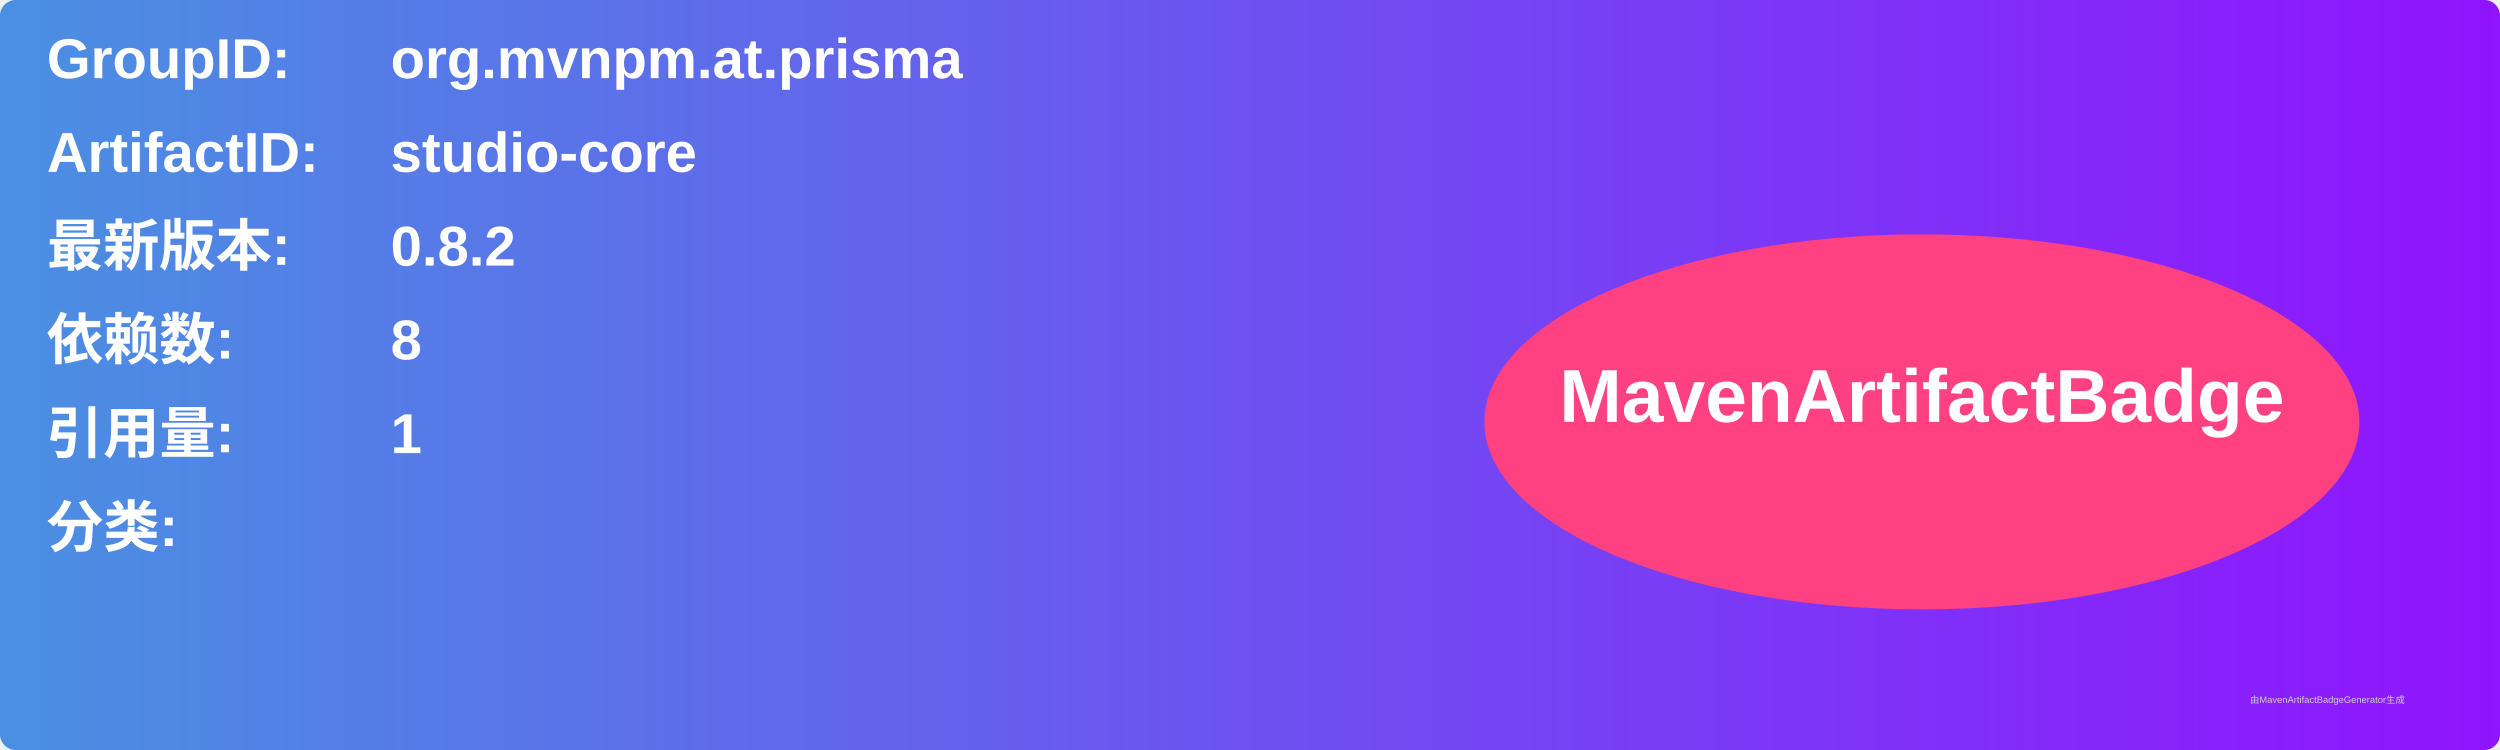
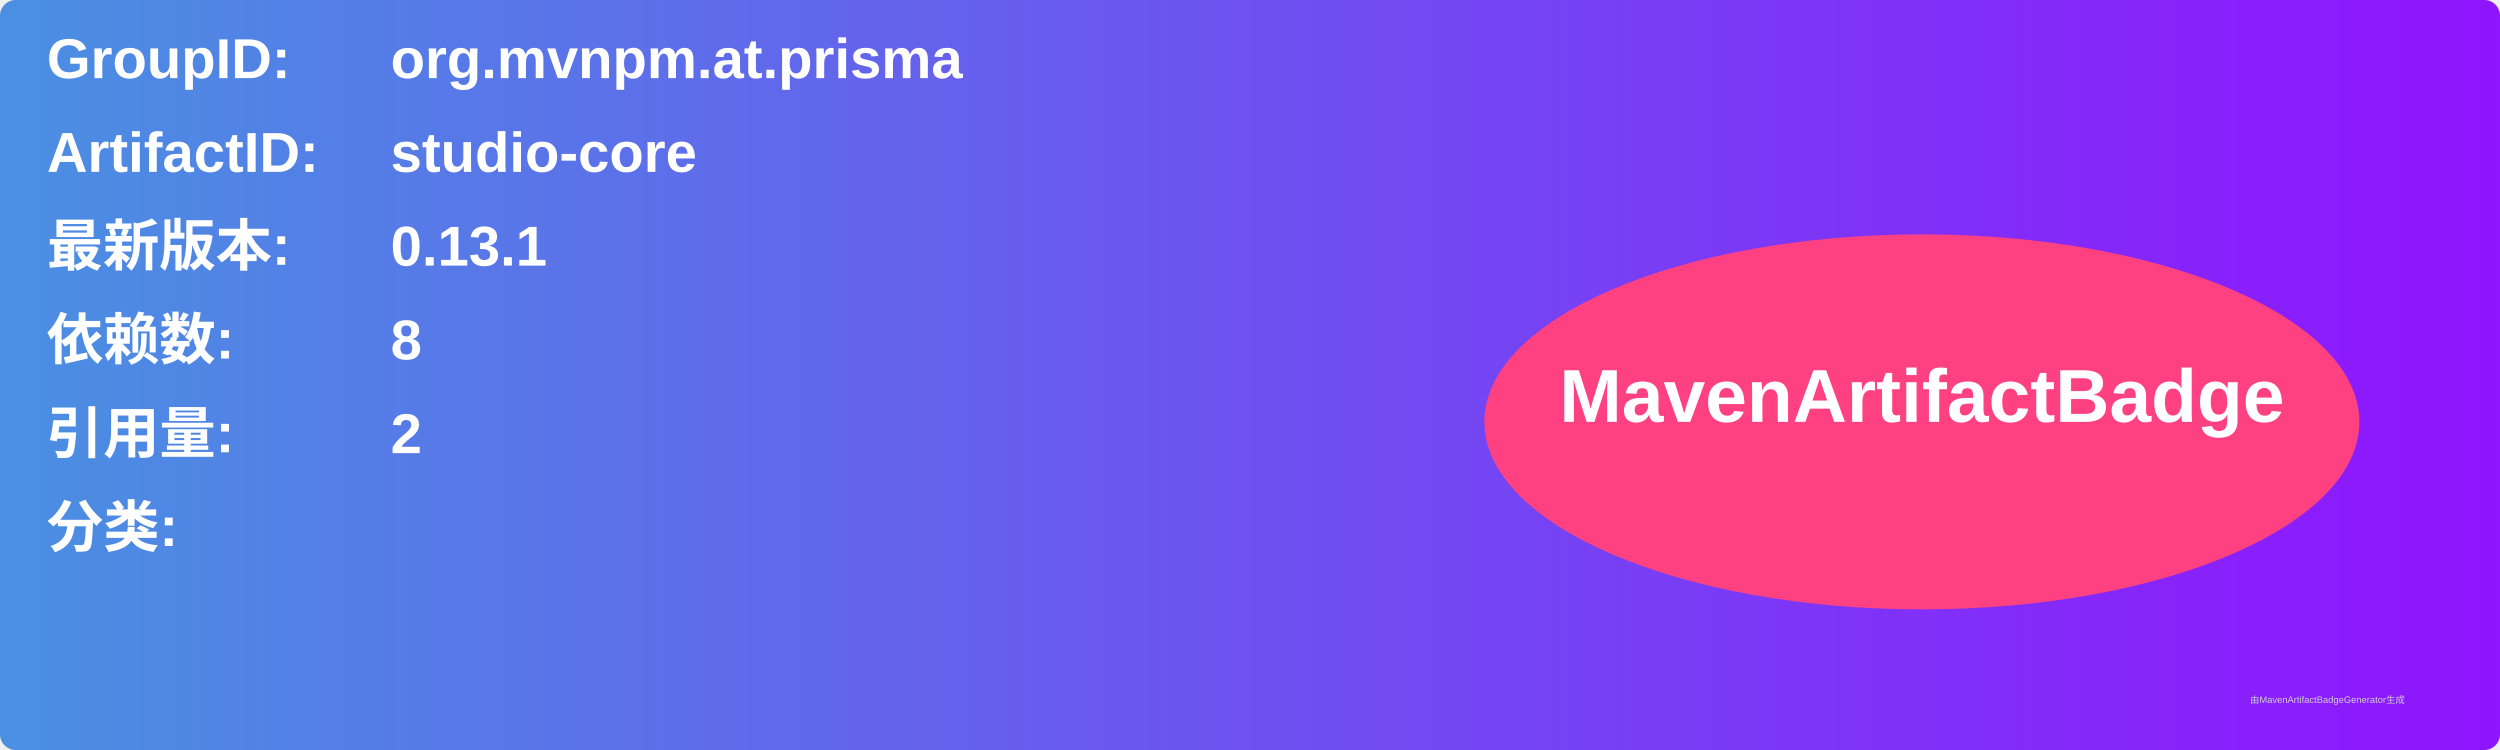
<svg xmlns="http://www.w3.org/2000/svg" width="800" height="240" viewBox="0 0 800 240">
  <linearGradient id="grad" x1="0%" y1="0%" x2="100%" y2="0%">
    <stop offset="0%" stop-color="#4a90e2" />
    <stop offset="100%" stop-color="#9013fe" />
  </linearGradient>
  <rect width="100%" height="100%" rx="5" ry="5" fill="url(#grad)" />
  <g transform="translate(15, 15)">
    <text x="0" y="10" font-family="Arial" font-size="18" fill="white" font-weight="bold" width="260">GroupID:</text>
    <text x="110" y="10" font-family="Arial" font-size="18" fill="white" font-weight="bold" width="460">org.mvnpm.at.prisma</text>
    <text x="0" y="40" font-family="Arial" font-size="18" fill="white" font-weight="bold" width="260">ArtifactID:</text>
    <text x="110" y="40" font-family="Arial" font-size="18" fill="white" font-weight="bold" width="460">studio-core</text>
    <text x="0" y="70" font-family="Arial" font-size="18" fill="white" font-weight="bold">最新版本:</text>
    <text x="110" y="70" font-family="Arial" font-size="18" fill="white" font-weight="bold">
-       <tspan font-weight="bold">0.8.2</tspan>
+       <tspan font-weight="bold">0.13.1</tspan>
    </text>
    <text x="0" y="100" font-family="Arial" font-size="18" fill="white" font-weight="bold">依赖数: </text>
    <text x="110" y="100" font-family="Arial" font-size="18" fill="white">
      <tspan font-weight="bold">8</tspan>
    </text>
    <text x="0" y="130" font-family="Arial" font-size="18" fill="white" font-weight="bold">引用量: </text>
    <text x="110" y="130" font-family="Arial" font-size="18" fill="white">
-       <tspan font-weight="bold">1</tspan>
+       <tspan font-weight="bold">2</tspan>
    </text>
    <text x="0" y="160" font-family="Arial" font-size="18" fill="white" font-weight="bold">分类:</text>
    <text x="10" y="190" font-family="Arial" font-size="10" fill="white">
      <tspan font-weight="bold" />
    </text>
    <ellipse cx="600" cy="120" rx="140" ry="60" fill="#ff4081" />
    <text x="600" y="120" text-anchor="middle" font-family="Arial" font-size="24" fill="white" font-weight="bold">MavenArtifactBadge</text>
  </g>
  <text x="720" y="225" font-family="Arial" font-size="3" fill="#d0d0d0">由MavenArtifactBadgeGenerator生成</text>
</svg>
